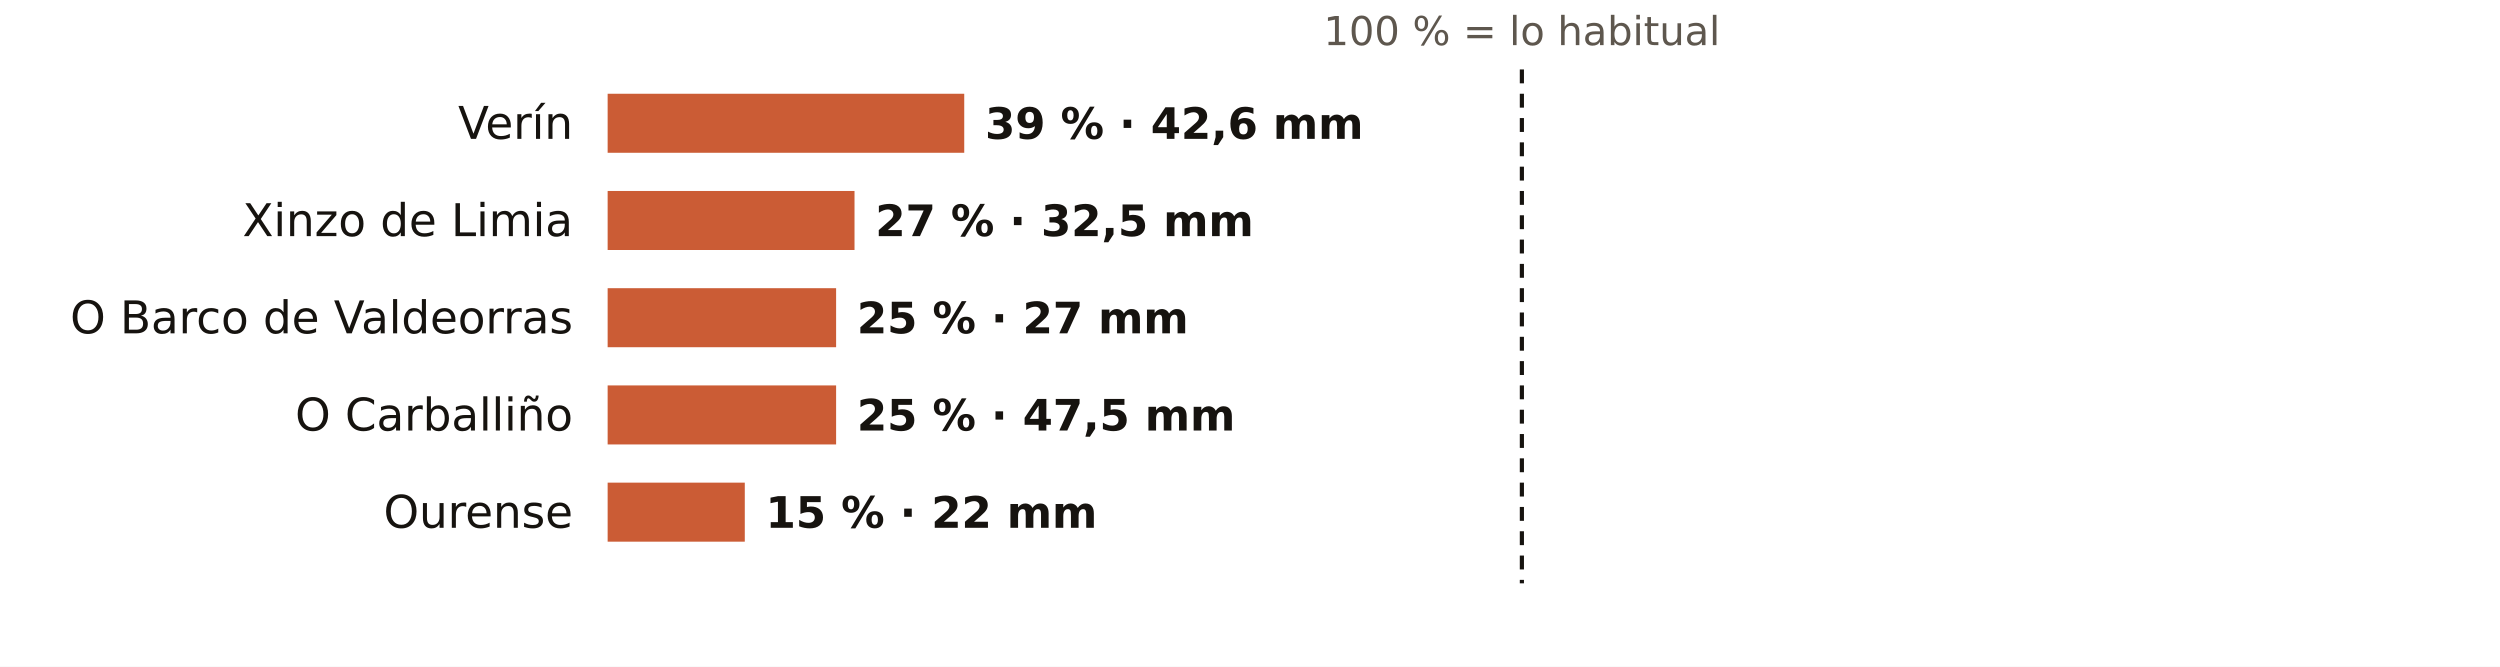
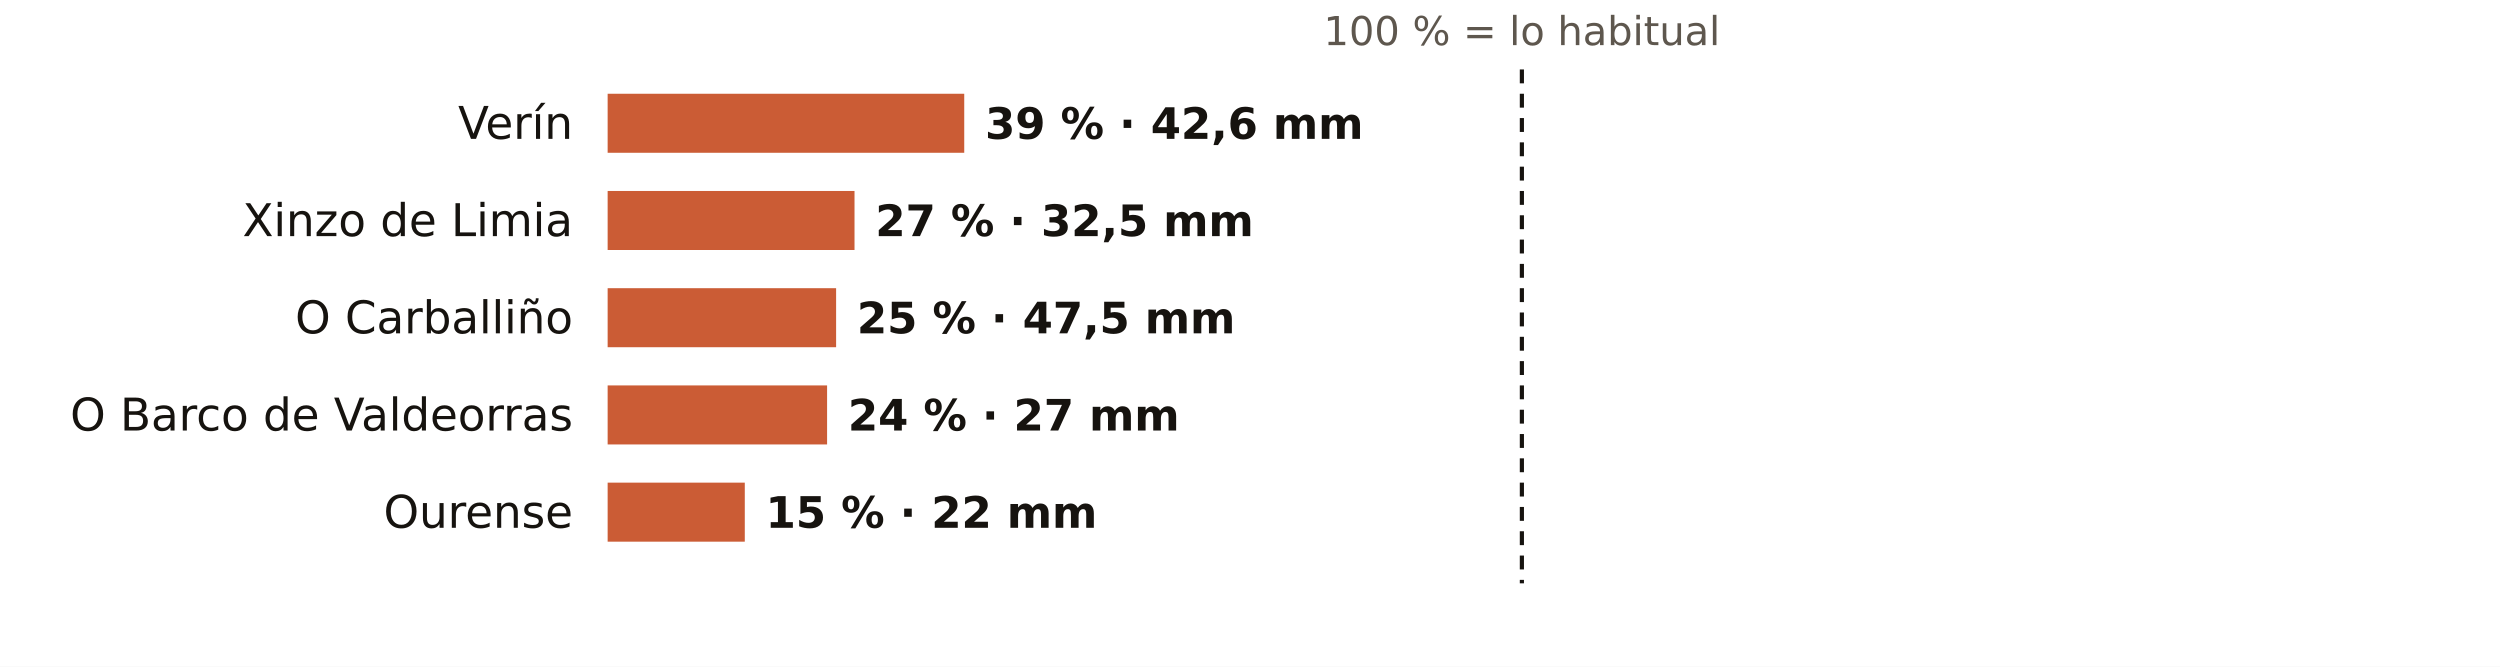
<svg xmlns="http://www.w3.org/2000/svg" viewBox="0 0 720 192" width="720" height="192" role="img" aria-label="El otoño en los pluviómetros de AEMET de Ourense: % de lo habitual">
  <rect width="720" height="192" fill="#FFFFFF" />
  <text x="438.3" y="13.0" font-size="11.5" fill="#5E574E" text-anchor="middle" font-weight="400" font-family="Public Sans, DejaVu Sans, Arial, sans-serif">100 % = lo habitual</text>
  <text x="165.0" y="40.0" font-size="13" fill="#16130F" text-anchor="end" font-weight="500" font-family="Public Sans, DejaVu Sans, Arial, sans-serif">Verín</text>
  <rect x="175" y="27" width="102.7" height="17" fill="#C4461A" opacity="0.88" />
  <text x="283.7" y="40.0" font-size="12.5" fill="#16130F" text-anchor="start" font-weight="600" font-family="Public Sans, DejaVu Sans, Arial, sans-serif">39 % · 42,6 mm</text>
  <text x="165.0" y="68.0" font-size="13" fill="#16130F" text-anchor="end" font-weight="500" font-family="Public Sans, DejaVu Sans, Arial, sans-serif">Xinzo de Limia</text>
  <rect x="175" y="55" width="71.1" height="17" fill="#C4461A" opacity="0.88" />
  <text x="252.1" y="68.0" font-size="12.5" fill="#16130F" text-anchor="start" font-weight="600" font-family="Public Sans, DejaVu Sans, Arial, sans-serif">27 % · 32,5 mm</text>
-   <text x="165.0" y="96.0" font-size="13" fill="#16130F" text-anchor="end" font-weight="500" font-family="Public Sans, DejaVu Sans, Arial, sans-serif">O Barco de Valdeorras</text>
+   <text x="165.0" y="96.0" font-size="13" fill="#16130F" text-anchor="end" font-weight="500" font-family="Public Sans, DejaVu Sans, Arial, sans-serif">O Carballiño</text>
  <rect x="175" y="83" width="65.8" height="17" fill="#C4461A" opacity="0.88" />
-   <text x="246.8" y="96.0" font-size="12.5" fill="#16130F" text-anchor="start" font-weight="600" font-family="Public Sans, DejaVu Sans, Arial, sans-serif">25 % · 27 mm</text>
-   <text x="165.0" y="124.0" font-size="13" fill="#16130F" text-anchor="end" font-weight="500" font-family="Public Sans, DejaVu Sans, Arial, sans-serif">O Carballiño</text>
-   <rect x="175" y="111" width="65.8" height="17" fill="#C4461A" opacity="0.88" />
-   <text x="246.8" y="124.0" font-size="12.5" fill="#16130F" text-anchor="start" font-weight="600" font-family="Public Sans, DejaVu Sans, Arial, sans-serif">25 % · 47,5 mm</text>
+   <text x="246.8" y="96.0" font-size="12.5" fill="#16130F" text-anchor="start" font-weight="600" font-family="Public Sans, DejaVu Sans, Arial, sans-serif">25 % · 47,5 mm</text>
+   <text x="165.0" y="124.0" font-size="13" fill="#16130F" text-anchor="end" font-weight="500" font-family="Public Sans, DejaVu Sans, Arial, sans-serif">O Barco de Valdeorras</text>
+   <rect x="175" y="111" width="63.2" height="17" fill="#C4461A" opacity="0.88" />
+   <text x="244.2" y="124.0" font-size="12.5" fill="#16130F" text-anchor="start" font-weight="600" font-family="Public Sans, DejaVu Sans, Arial, sans-serif">24 % · 27 mm</text>
  <text x="165.0" y="152.0" font-size="13" fill="#16130F" text-anchor="end" font-weight="500" font-family="Public Sans, DejaVu Sans, Arial, sans-serif">Ourense</text>
  <rect x="175" y="139" width="39.5" height="17" fill="#C4461A" opacity="0.88" />
  <text x="220.5" y="152.0" font-size="12.5" fill="#16130F" text-anchor="start" font-weight="600" font-family="Public Sans, DejaVu Sans, Arial, sans-serif">15 % · 22 mm</text>
  <line x1="438.3" x2="438.3" y1="20" y2="168" stroke="#16130F" stroke-width="1.2" stroke-dasharray="4 3" />
</svg>
